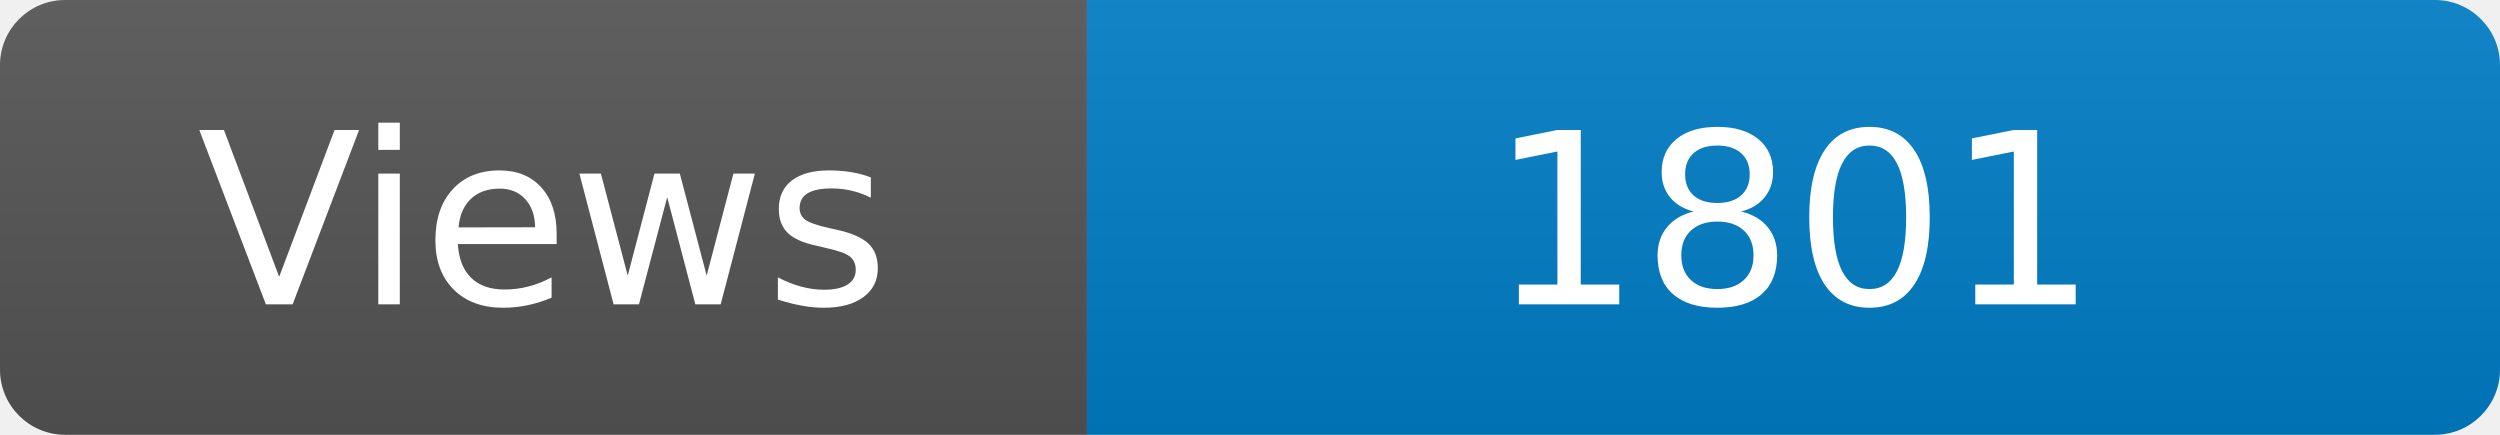
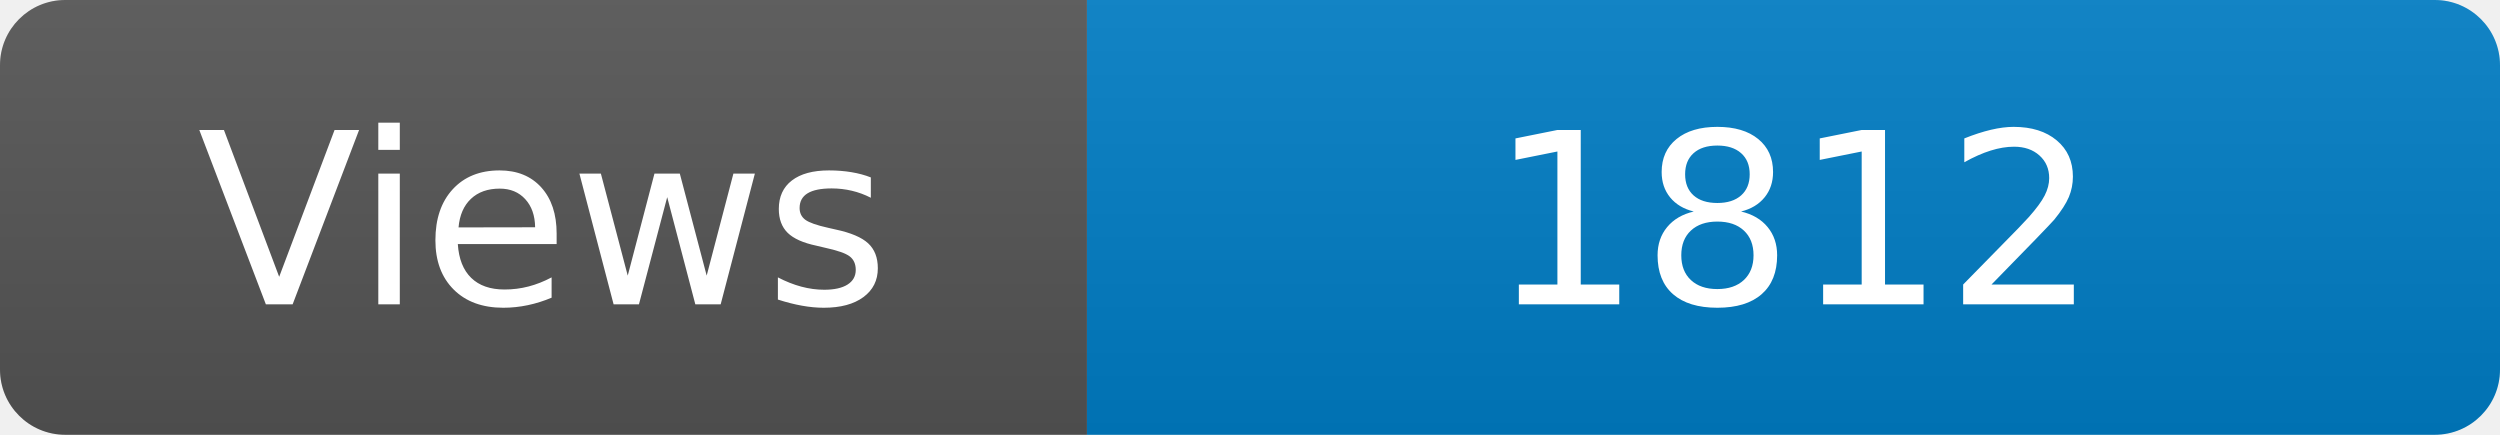
<svg xmlns="http://www.w3.org/2000/svg" width="115" height="20" role="img" aria-label="Maintained?: yes">
  <linearGradient id="s" x2="0" y2="100%">
    <stop offset="0" stop-color="#bbb" stop-opacity=".1" />
    <stop offset="1" stop-opacity=".1" />
  </linearGradient>
  <clipPath id="r">
    <rect width="115" height="20" rx="3" fill="#fff" />
  </clipPath>
  <g clip-path="url(#r)">
    <rect width="50" height="20" fill="#555" />
    <rect x="50" width="160" height="20" fill="#007ec6" />
    <rect width="115" height="20" fill="url(#s)" />
  </g>
  <g fill="#fff" text-anchor="middle" font-family="Verdana,Geneva,DejaVu Sans,sans-serif" font-size="110">
    <text x="250" y="140" transform="scale(.1)" fill="#fff">Views</text>
-     <text x="825" y="140" transform="scale(.1)" fill="#fff">1801</text>
+     <text x="825" y="140" transform="scale(.1)" fill="#fff">1812</text>
  </g>
</svg>
